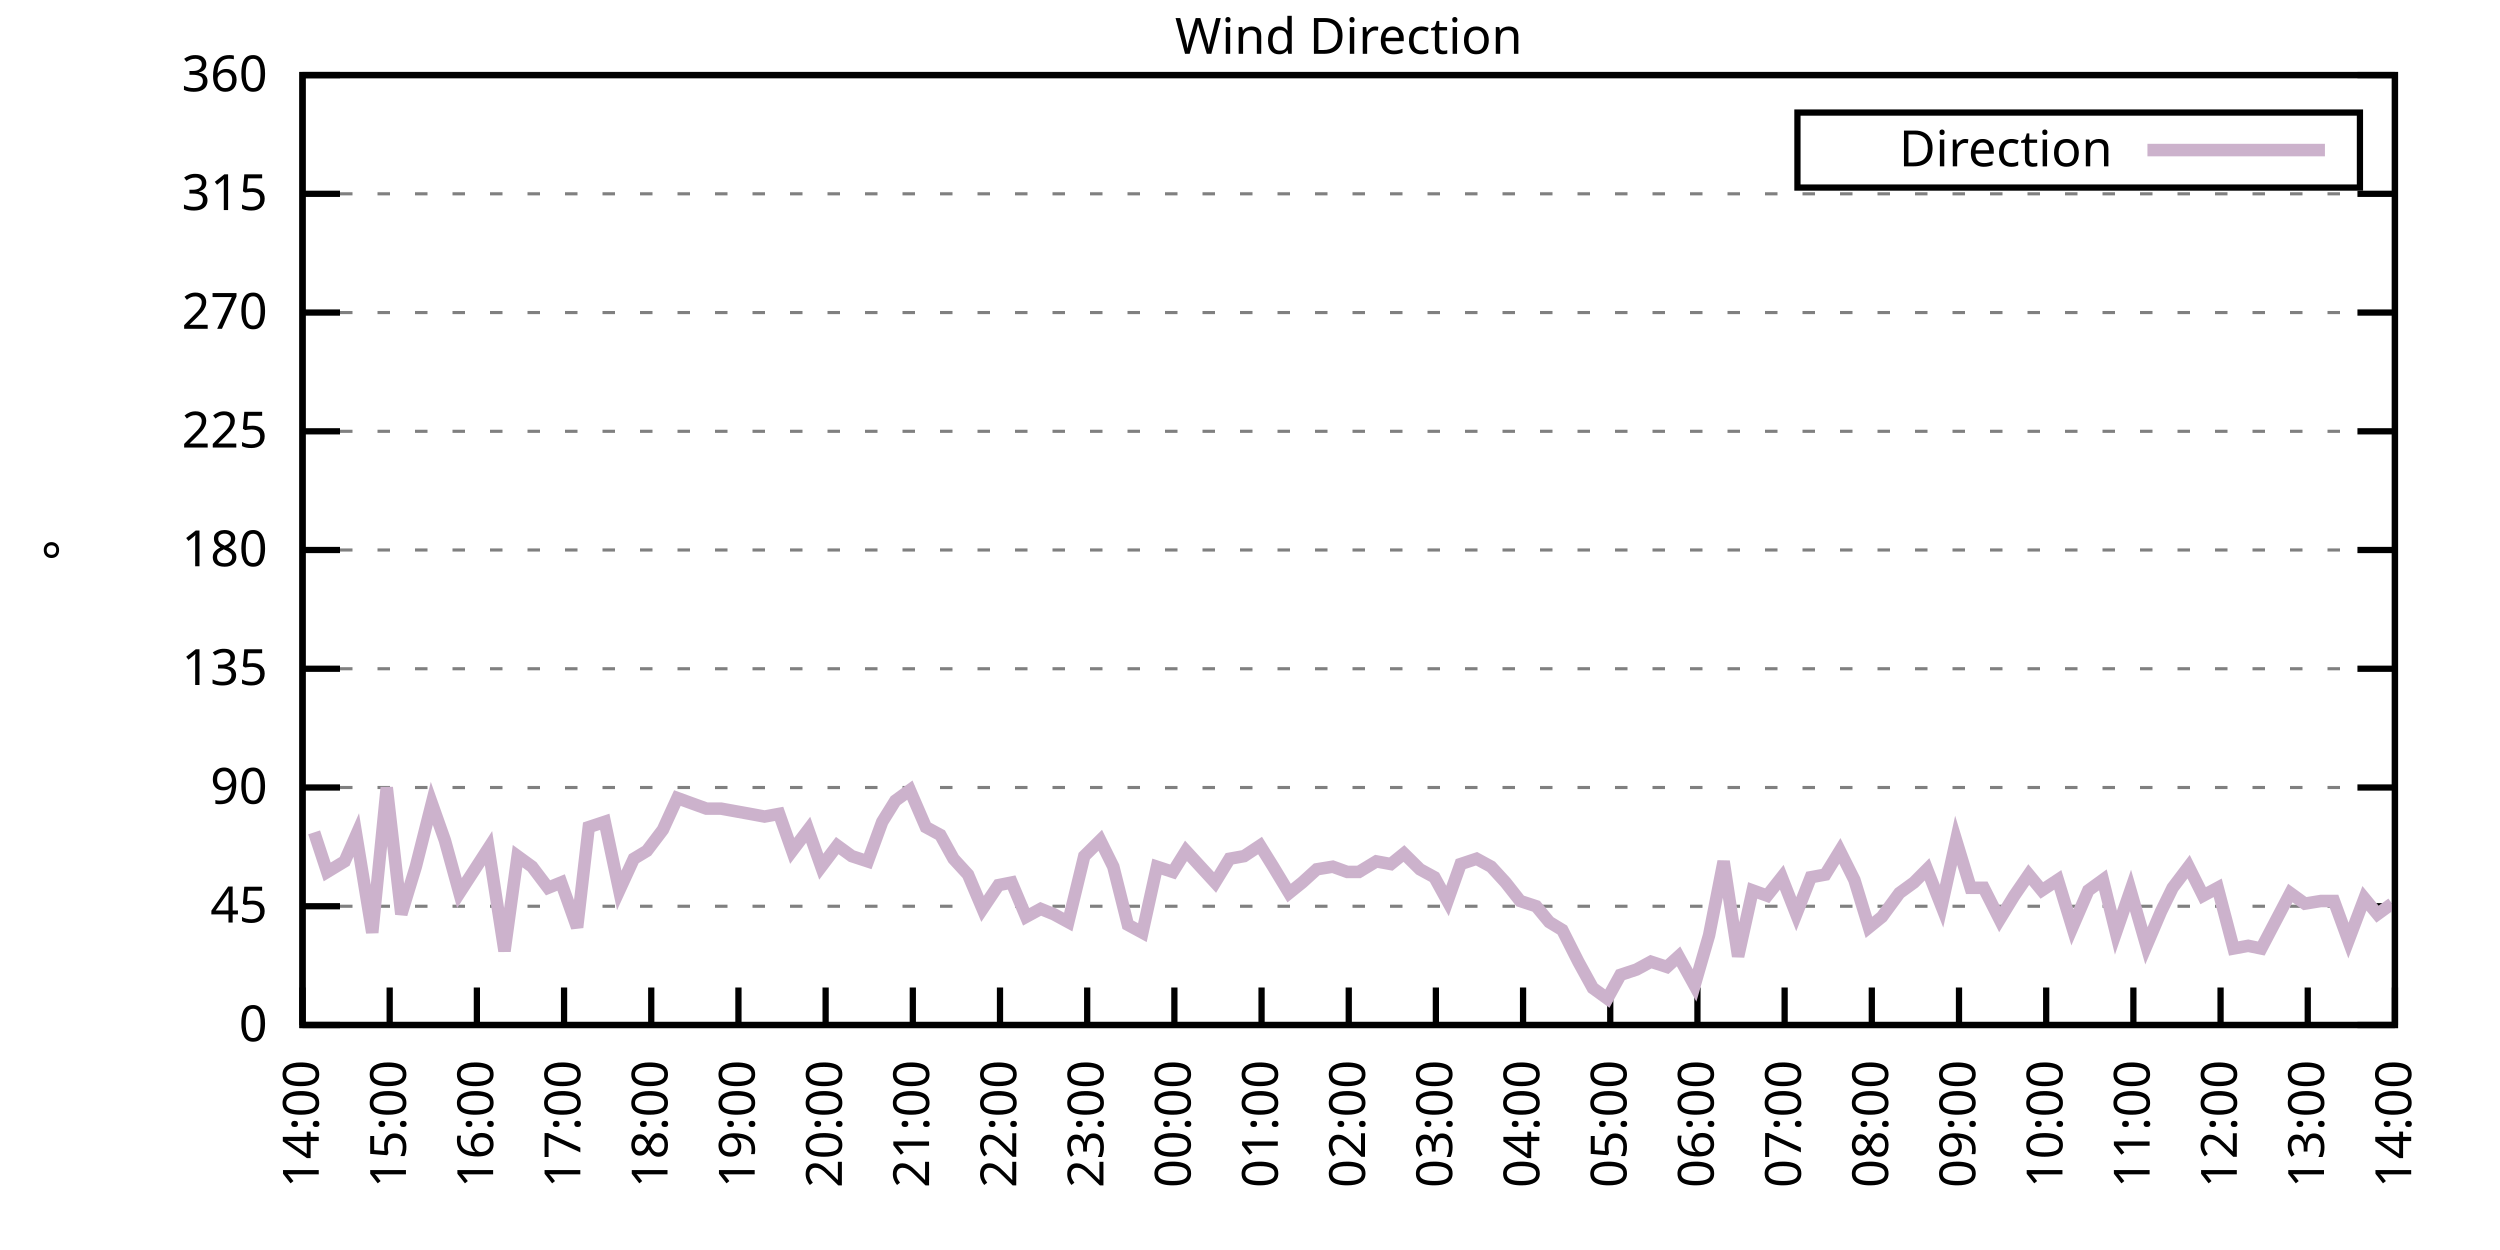
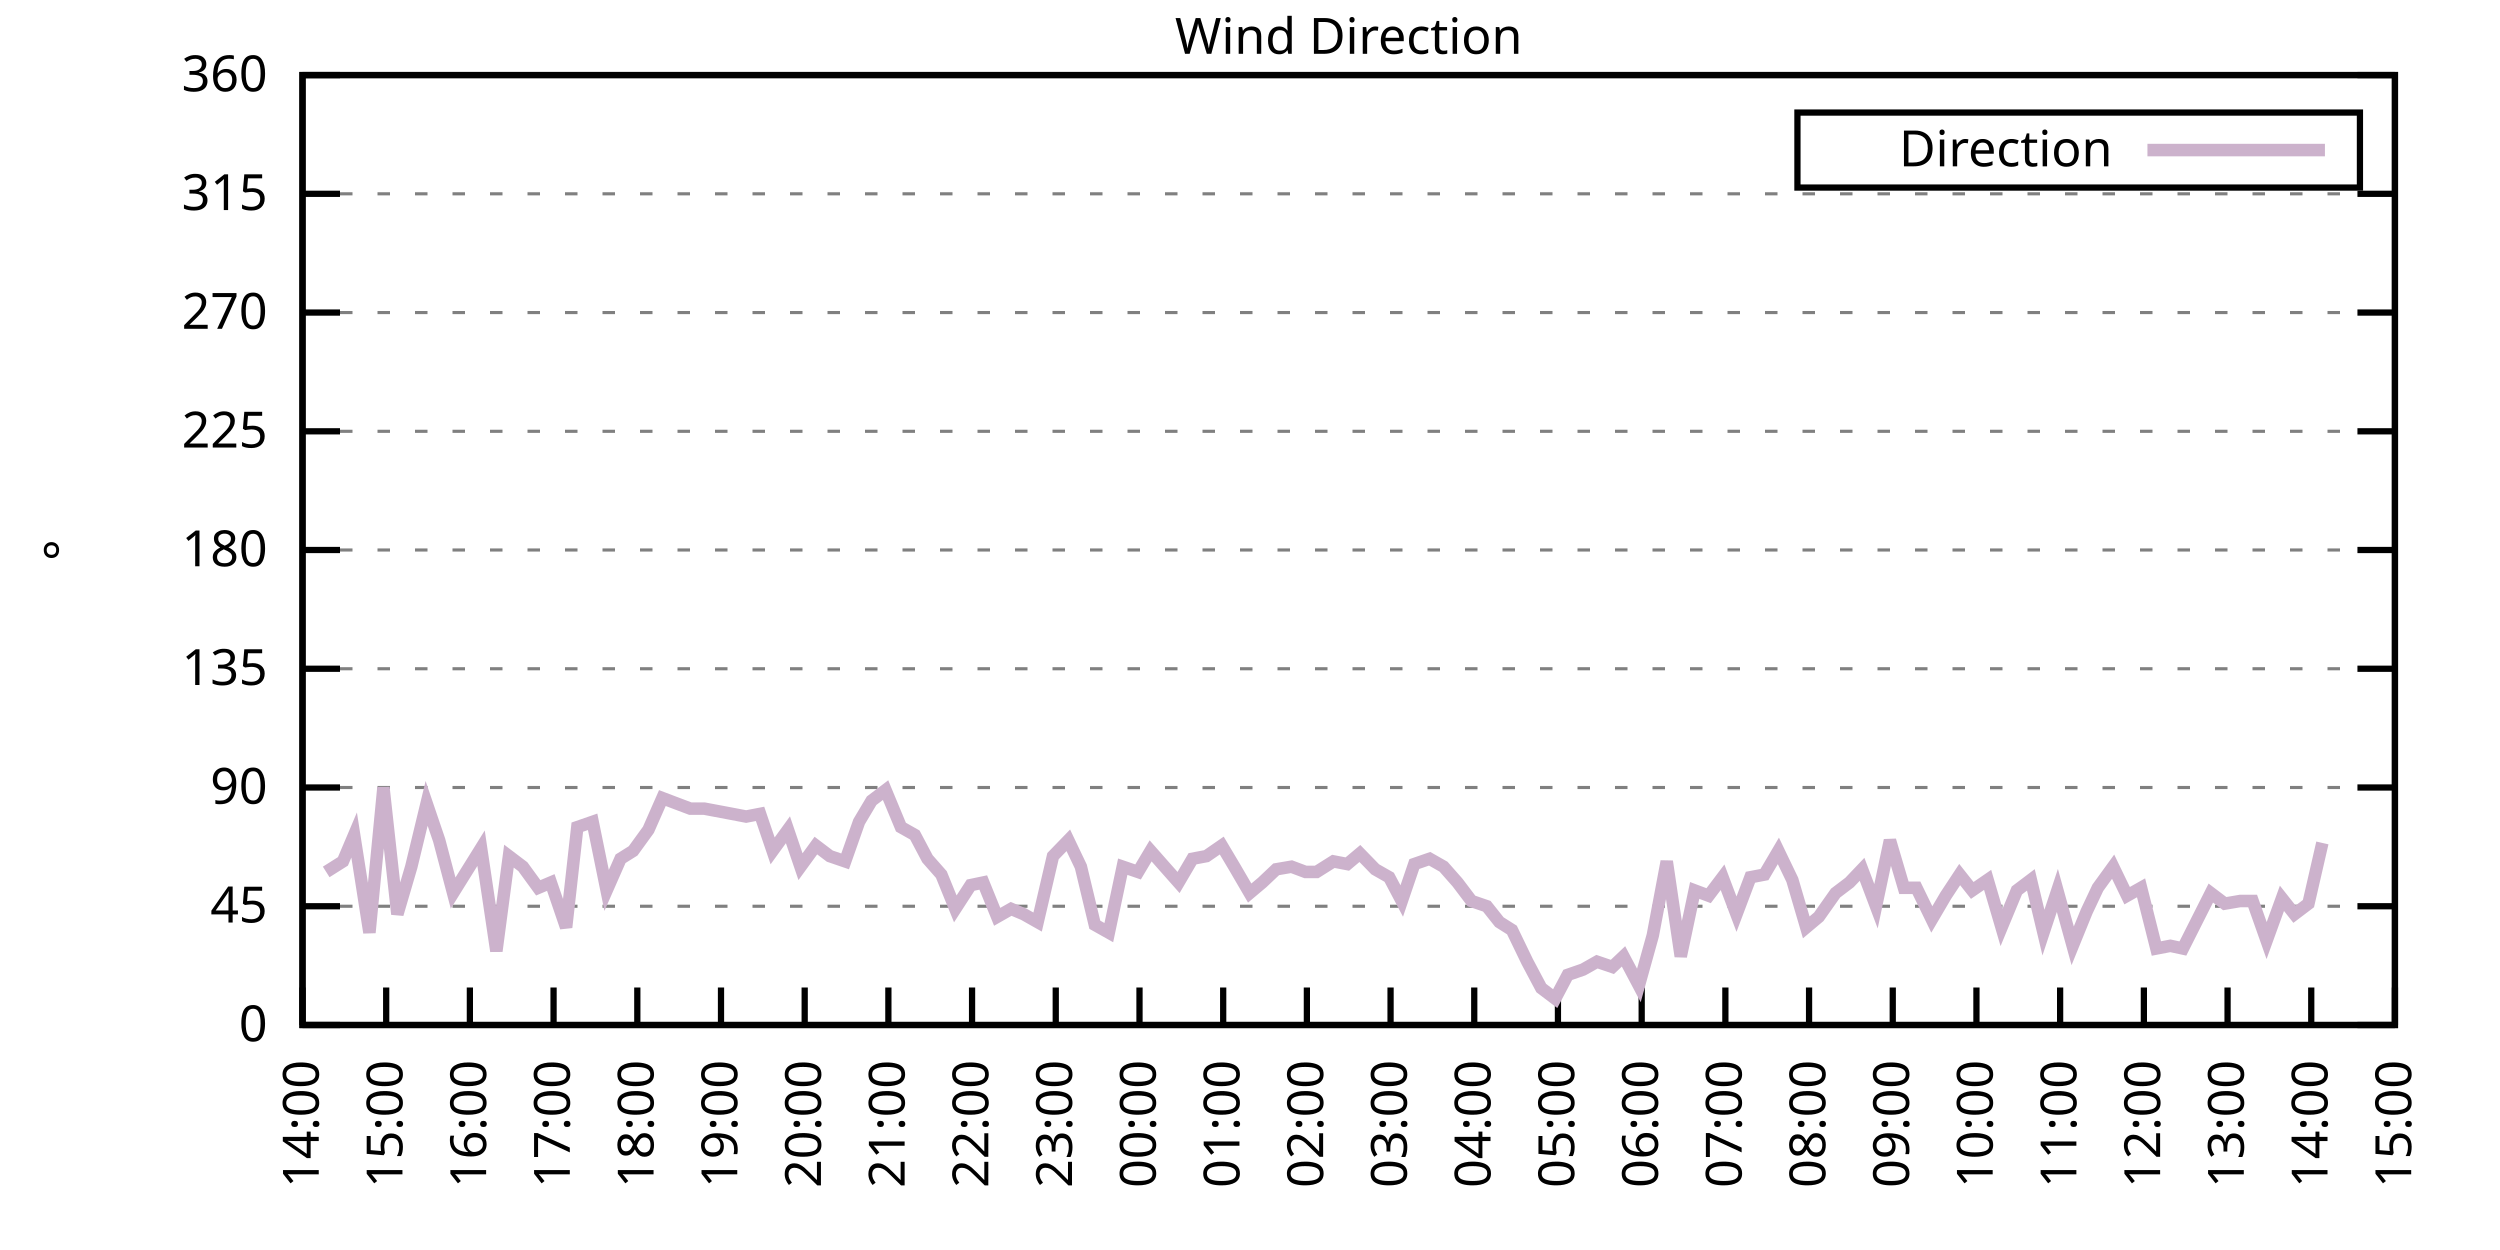
<svg xmlns="http://www.w3.org/2000/svg" xmlns:xlink="http://www.w3.org/1999/xlink" width="400" height="200" viewBox="0 0 400 200">
  <g id="gnuplot_canvas">
    <rect x="0" y="0" width="400" height="200" fill="none" />
    <defs>
      <circle id="gpDot" r="0.5" stroke-width="0.5" stroke="currentColor" />
      <path id="gpPt0" stroke-width="0.333" stroke="currentColor" d="M-1,0 h2 M0,-1 v2" />
      <path id="gpPt1" stroke-width="0.333" stroke="currentColor" d="M-1,-1 L1,1 M1,-1 L-1,1" />
      <path id="gpPt2" stroke-width="0.333" stroke="currentColor" d="M-1,0 L1,0 M0,-1 L0,1 M-1,-1 L1,1 M-1,1 L1,-1" />
      <rect id="gpPt3" stroke-width="0.333" stroke="currentColor" x="-1" y="-1" width="2" height="2" />
      <rect id="gpPt4" stroke-width="0.333" stroke="currentColor" fill="currentColor" x="-1" y="-1" width="2" height="2" />
      <circle id="gpPt5" stroke-width="0.333" stroke="currentColor" cx="0" cy="0" r="1" />
      <use xlink:href="#gpPt5" id="gpPt6" fill="currentColor" stroke="none" />
      <path id="gpPt7" stroke-width="0.333" stroke="currentColor" d="M0,-1.33 L-1.33,0.67 L1.33,0.67 z" />
      <use xlink:href="#gpPt7" id="gpPt8" fill="currentColor" stroke="none" />
      <use xlink:href="#gpPt7" id="gpPt9" stroke="currentColor" transform="rotate(180)" />
      <use xlink:href="#gpPt9" id="gpPt10" fill="currentColor" stroke="none" />
      <use xlink:href="#gpPt3" id="gpPt11" stroke="currentColor" transform="rotate(45)" />
      <use xlink:href="#gpPt11" id="gpPt12" fill="currentColor" stroke="none" />
      <path id="gpPt13" stroke-width="0.333" stroke="currentColor" d="M0,1.330 L1.265,0.411 L0.782,-1.067 L-0.782,-1.076 L-1.265,0.411 z" />
      <use xlink:href="#gpPt13" id="gpPt14" fill="currentColor" stroke="none" />
      <filter id="textbox" filterUnits="objectBoundingBox" x="0" y="0" height="1" width="1">
        <feFlood flood-color="white" flood-opacity="1" result="bgnd" />
        <feComposite in="SourceGraphic" in2="bgnd" operator="atop" />
      </filter>
      <filter id="greybox" filterUnits="objectBoundingBox" x="0" y="0" height="1" width="1">
        <feFlood flood-color="lightgrey" flood-opacity="1" result="grey" />
        <feComposite in="SourceGraphic" in2="grey" operator="atop" />
      </filter>
    </defs>
    <g fill="none" color="white" stroke="currentColor" stroke-width="1.00" stroke-linecap="butt" stroke-linejoin="miter">
</g>
    <g fill="none" color="black" stroke="currentColor" stroke-width="1.00" stroke-linecap="butt" stroke-linejoin="miter">
      <g stroke="none" shape-rendering="crispEdges">
        <polygon fill="rgb(255, 255, 255)" points="48.40,164.00 383.18,164.00 383.18,12.02 48.40,12.02 " />
      </g>
    </g>
    <g fill="none" color="black" stroke="currentColor" stroke-width="1.00" stroke-linecap="butt" stroke-linejoin="miter">
</g>
    <g fill="none" color="black" stroke="black" stroke-width="0.50" stroke-linecap="butt" stroke-linejoin="miter">
</g>
    <g fill="none" color="gray" stroke="currentColor" stroke-width="0.50" stroke-linecap="butt" stroke-linejoin="miter">
      <path stroke="gray" stroke-dasharray="2,4" class="gridline" d="M48.40,164.00 L383.19,164.00  " />
    </g>
    <g fill="none" color="gray" stroke="gray" stroke-width="1.00" stroke-linecap="butt" stroke-linejoin="miter">
</g>
    <g fill="none" color="black" stroke="currentColor" stroke-width="1.00" stroke-linecap="butt" stroke-linejoin="miter">
      <path stroke="black" d="M48.40,164.00 L54.40,164.00 M383.19,164.00 L377.19,164.00  " />
      <g transform="translate(42.80,166.60)" stroke="none" fill="black" font-family="Sans" font-size="8.00" text-anchor="end">
        <text>
          <tspan font-family="Sans"> 0</tspan>
        </text>
      </g>
    </g>
    <g fill="none" color="black" stroke="currentColor" stroke-width="1.00" stroke-linecap="butt" stroke-linejoin="miter">
</g>
    <g fill="none" color="black" stroke="black" stroke-width="0.50" stroke-linecap="butt" stroke-linejoin="miter">
</g>
    <g fill="none" color="gray" stroke="currentColor" stroke-width="0.50" stroke-linecap="butt" stroke-linejoin="miter">
      <path stroke="gray" stroke-dasharray="2,4" class="gridline" d="M48.40,145.00 L383.19,145.00  " />
    </g>
    <g fill="none" color="gray" stroke="gray" stroke-width="1.00" stroke-linecap="butt" stroke-linejoin="miter">
</g>
    <g fill="none" color="black" stroke="currentColor" stroke-width="1.00" stroke-linecap="butt" stroke-linejoin="miter">
      <path stroke="black" d="M48.40,145.00 L54.40,145.00 M383.19,145.00 L377.19,145.00  " />
      <g transform="translate(42.80,147.60)" stroke="none" fill="black" font-family="Sans" font-size="8.00" text-anchor="end">
        <text>
          <tspan font-family="Sans"> 45</tspan>
        </text>
      </g>
    </g>
    <g fill="none" color="black" stroke="currentColor" stroke-width="1.00" stroke-linecap="butt" stroke-linejoin="miter">
</g>
    <g fill="none" color="black" stroke="black" stroke-width="0.50" stroke-linecap="butt" stroke-linejoin="miter">
</g>
    <g fill="none" color="gray" stroke="currentColor" stroke-width="0.50" stroke-linecap="butt" stroke-linejoin="miter">
      <path stroke="gray" stroke-dasharray="2,4" class="gridline" d="M48.40,126.00 L383.19,126.00  " />
    </g>
    <g fill="none" color="gray" stroke="gray" stroke-width="1.00" stroke-linecap="butt" stroke-linejoin="miter">
</g>
    <g fill="none" color="black" stroke="currentColor" stroke-width="1.00" stroke-linecap="butt" stroke-linejoin="miter">
      <path stroke="black" d="M48.40,126.00 L54.40,126.00 M383.19,126.00 L377.19,126.00  " />
      <g transform="translate(42.80,128.60)" stroke="none" fill="black" font-family="Sans" font-size="8.00" text-anchor="end">
        <text>
          <tspan font-family="Sans"> 90</tspan>
        </text>
      </g>
    </g>
    <g fill="none" color="black" stroke="currentColor" stroke-width="1.00" stroke-linecap="butt" stroke-linejoin="miter">
</g>
    <g fill="none" color="black" stroke="black" stroke-width="0.50" stroke-linecap="butt" stroke-linejoin="miter">
</g>
    <g fill="none" color="gray" stroke="currentColor" stroke-width="0.50" stroke-linecap="butt" stroke-linejoin="miter">
      <path stroke="gray" stroke-dasharray="2,4" class="gridline" d="M48.40,107.00 L383.19,107.00  " />
    </g>
    <g fill="none" color="gray" stroke="gray" stroke-width="1.00" stroke-linecap="butt" stroke-linejoin="miter">
</g>
    <g fill="none" color="black" stroke="currentColor" stroke-width="1.00" stroke-linecap="butt" stroke-linejoin="miter">
      <path stroke="black" d="M48.40,107.00 L54.40,107.00 M383.19,107.00 L377.19,107.00  " />
      <g transform="translate(42.80,109.60)" stroke="none" fill="black" font-family="Sans" font-size="8.00" text-anchor="end">
        <text>
          <tspan font-family="Sans"> 135</tspan>
        </text>
      </g>
    </g>
    <g fill="none" color="black" stroke="currentColor" stroke-width="1.00" stroke-linecap="butt" stroke-linejoin="miter">
</g>
    <g fill="none" color="black" stroke="black" stroke-width="0.50" stroke-linecap="butt" stroke-linejoin="miter">
</g>
    <g fill="none" color="gray" stroke="currentColor" stroke-width="0.50" stroke-linecap="butt" stroke-linejoin="miter">
      <path stroke="gray" stroke-dasharray="2,4" class="gridline" d="M48.40,88.00 L383.19,88.00  " />
    </g>
    <g fill="none" color="gray" stroke="gray" stroke-width="1.00" stroke-linecap="butt" stroke-linejoin="miter">
</g>
    <g fill="none" color="black" stroke="currentColor" stroke-width="1.00" stroke-linecap="butt" stroke-linejoin="miter">
      <path stroke="black" d="M48.40,88.00 L54.40,88.00 M383.19,88.00 L377.19,88.00  " />
      <g transform="translate(42.80,90.60)" stroke="none" fill="black" font-family="Sans" font-size="8.00" text-anchor="end">
        <text>
          <tspan font-family="Sans"> 180</tspan>
        </text>
      </g>
    </g>
    <g fill="none" color="black" stroke="currentColor" stroke-width="1.00" stroke-linecap="butt" stroke-linejoin="miter">
</g>
    <g fill="none" color="black" stroke="black" stroke-width="0.50" stroke-linecap="butt" stroke-linejoin="miter">
</g>
    <g fill="none" color="gray" stroke="currentColor" stroke-width="0.50" stroke-linecap="butt" stroke-linejoin="miter">
      <path stroke="gray" stroke-dasharray="2,4" class="gridline" d="M48.40,69.01 L383.19,69.01  " />
    </g>
    <g fill="none" color="gray" stroke="gray" stroke-width="1.00" stroke-linecap="butt" stroke-linejoin="miter">
</g>
    <g fill="none" color="black" stroke="currentColor" stroke-width="1.00" stroke-linecap="butt" stroke-linejoin="miter">
      <path stroke="black" d="M48.40,69.01 L54.40,69.01 M383.19,69.01 L377.19,69.01  " />
      <g transform="translate(42.80,71.61)" stroke="none" fill="black" font-family="Sans" font-size="8.00" text-anchor="end">
        <text>
          <tspan font-family="Sans"> 225</tspan>
        </text>
      </g>
    </g>
    <g fill="none" color="black" stroke="currentColor" stroke-width="1.00" stroke-linecap="butt" stroke-linejoin="miter">
</g>
    <g fill="none" color="black" stroke="black" stroke-width="0.50" stroke-linecap="butt" stroke-linejoin="miter">
</g>
    <g fill="none" color="gray" stroke="currentColor" stroke-width="0.50" stroke-linecap="butt" stroke-linejoin="miter">
      <path stroke="gray" stroke-dasharray="2,4" class="gridline" d="M48.40,50.01 L383.19,50.01  " />
    </g>
    <g fill="none" color="gray" stroke="gray" stroke-width="1.00" stroke-linecap="butt" stroke-linejoin="miter">
</g>
    <g fill="none" color="black" stroke="currentColor" stroke-width="1.00" stroke-linecap="butt" stroke-linejoin="miter">
      <path stroke="black" d="M48.40,50.01 L54.40,50.01 M383.19,50.01 L377.19,50.01  " />
      <g transform="translate(42.80,52.61)" stroke="none" fill="black" font-family="Sans" font-size="8.00" text-anchor="end">
        <text>
          <tspan font-family="Sans"> 270</tspan>
        </text>
      </g>
    </g>
    <g fill="none" color="black" stroke="currentColor" stroke-width="1.00" stroke-linecap="butt" stroke-linejoin="miter">
</g>
    <g fill="none" color="black" stroke="black" stroke-width="0.50" stroke-linecap="butt" stroke-linejoin="miter">
</g>
    <g fill="none" color="gray" stroke="currentColor" stroke-width="0.50" stroke-linecap="butt" stroke-linejoin="miter">
      <path stroke="gray" stroke-dasharray="2,4" class="gridline" d="M48.40,31.01 L383.19,31.01  " />
    </g>
    <g fill="none" color="gray" stroke="gray" stroke-width="1.00" stroke-linecap="butt" stroke-linejoin="miter">
</g>
    <g fill="none" color="black" stroke="currentColor" stroke-width="1.00" stroke-linecap="butt" stroke-linejoin="miter">
      <path stroke="black" d="M48.40,31.01 L54.40,31.01 M383.19,31.01 L377.19,31.01  " />
      <g transform="translate(42.80,33.61)" stroke="none" fill="black" font-family="Sans" font-size="8.00" text-anchor="end">
        <text>
          <tspan font-family="Sans"> 315</tspan>
        </text>
      </g>
    </g>
    <g fill="none" color="black" stroke="currentColor" stroke-width="1.00" stroke-linecap="butt" stroke-linejoin="miter">
</g>
    <g fill="none" color="black" stroke="black" stroke-width="0.50" stroke-linecap="butt" stroke-linejoin="miter">
</g>
    <g fill="none" color="gray" stroke="currentColor" stroke-width="0.50" stroke-linecap="butt" stroke-linejoin="miter">
      <path stroke="gray" stroke-dasharray="2,4" class="gridline" d="M48.40,12.01 L383.19,12.01  " />
    </g>
    <g fill="none" color="gray" stroke="gray" stroke-width="1.00" stroke-linecap="butt" stroke-linejoin="miter">
</g>
    <g fill="none" color="black" stroke="currentColor" stroke-width="1.00" stroke-linecap="butt" stroke-linejoin="miter">
      <path stroke="black" d="M48.40,12.01 L54.40,12.01 M383.19,12.01 L377.19,12.01  " />
      <g transform="translate(42.80,14.61)" stroke="none" fill="black" font-family="Sans" font-size="8.00" text-anchor="end">
        <text>
          <tspan font-family="Sans"> 360</tspan>
        </text>
      </g>
    </g>
    <g fill="none" color="black" stroke="currentColor" stroke-width="1.00" stroke-linecap="butt" stroke-linejoin="miter">
      <path stroke="black" d="M48.40,164.00 L48.40,158.00  " />
      <g transform="translate(51.00,169.60) rotate(270.00)" stroke="none" fill="black" font-family="Sans" font-size="8.00" text-anchor="end">
        <text>
          <tspan font-family="Sans">14:00</tspan>
        </text>
      </g>
    </g>
    <g fill="none" color="black" stroke="currentColor" stroke-width="1.00" stroke-linecap="butt" stroke-linejoin="miter">
-       <path stroke="black" d="M62.35,164.00 L62.35,158.00  " />
-       <g transform="translate(64.95,169.60) rotate(270.00)" stroke="none" fill="black" font-family="Sans" font-size="8.00" text-anchor="end">
+       <path stroke="black" d="M61.79,164.00 L61.79,158.00  " />
+       <g transform="translate(64.39,169.60) rotate(270.00)" stroke="none" fill="black" font-family="Sans" font-size="8.00" text-anchor="end">
        <text>
          <tspan font-family="Sans">15:00</tspan>
        </text>
      </g>
    </g>
    <g fill="none" color="black" stroke="currentColor" stroke-width="1.00" stroke-linecap="butt" stroke-linejoin="miter">
-       <path stroke="black" d="M76.30,164.00 L76.30,158.00  " />
-       <g transform="translate(78.90,169.60) rotate(270.00)" stroke="none" fill="black" font-family="Sans" font-size="8.00" text-anchor="end">
+       <path stroke="black" d="M75.18,164.00 L75.18,158.00  " />
+       <g transform="translate(77.78,169.60) rotate(270.00)" stroke="none" fill="black" font-family="Sans" font-size="8.00" text-anchor="end">
        <text>
          <tspan font-family="Sans">16:00</tspan>
        </text>
      </g>
    </g>
    <g fill="none" color="black" stroke="currentColor" stroke-width="1.00" stroke-linecap="butt" stroke-linejoin="miter">
-       <path stroke="black" d="M90.25,164.00 L90.25,158.00  " />
-       <g transform="translate(92.85,169.60) rotate(270.00)" stroke="none" fill="black" font-family="Sans" font-size="8.00" text-anchor="end">
+       <path stroke="black" d="M88.57,164.00 L88.57,158.00  " />
+       <g transform="translate(91.17,169.60) rotate(270.00)" stroke="none" fill="black" font-family="Sans" font-size="8.00" text-anchor="end">
        <text>
          <tspan font-family="Sans">17:00</tspan>
        </text>
      </g>
    </g>
    <g fill="none" color="black" stroke="currentColor" stroke-width="1.00" stroke-linecap="butt" stroke-linejoin="miter">
-       <path stroke="black" d="M104.20,164.00 L104.20,158.00  " />
-       <g transform="translate(106.80,169.60) rotate(270.00)" stroke="none" fill="black" font-family="Sans" font-size="8.00" text-anchor="end">
+       <path stroke="black" d="M101.97,164.00 L101.97,158.00  " />
+       <g transform="translate(104.57,169.60) rotate(270.00)" stroke="none" fill="black" font-family="Sans" font-size="8.00" text-anchor="end">
        <text>
          <tspan font-family="Sans">18:00</tspan>
        </text>
      </g>
    </g>
    <g fill="none" color="black" stroke="currentColor" stroke-width="1.00" stroke-linecap="butt" stroke-linejoin="miter">
-       <path stroke="black" d="M118.15,164.00 L118.15,158.00  " />
-       <g transform="translate(120.75,169.60) rotate(270.00)" stroke="none" fill="black" font-family="Sans" font-size="8.00" text-anchor="end">
+       <path stroke="black" d="M115.36,164.00 L115.36,158.00  " />
+       <g transform="translate(117.96,169.60) rotate(270.00)" stroke="none" fill="black" font-family="Sans" font-size="8.00" text-anchor="end">
        <text>
          <tspan font-family="Sans">19:00</tspan>
        </text>
      </g>
    </g>
    <g fill="none" color="black" stroke="currentColor" stroke-width="1.00" stroke-linecap="butt" stroke-linejoin="miter">
-       <path stroke="black" d="M132.10,164.00 L132.10,158.00  " />
-       <g transform="translate(134.70,169.60) rotate(270.00)" stroke="none" fill="black" font-family="Sans" font-size="8.00" text-anchor="end">
+       <path stroke="black" d="M128.75,164.00 L128.75,158.00  " />
+       <g transform="translate(131.35,169.60) rotate(270.00)" stroke="none" fill="black" font-family="Sans" font-size="8.00" text-anchor="end">
        <text>
          <tspan font-family="Sans">20:00</tspan>
        </text>
      </g>
    </g>
    <g fill="none" color="black" stroke="currentColor" stroke-width="1.00" stroke-linecap="butt" stroke-linejoin="miter">
-       <path stroke="black" d="M146.05,164.00 L146.05,158.00  " />
-       <g transform="translate(148.65,169.60) rotate(270.00)" stroke="none" fill="black" font-family="Sans" font-size="8.00" text-anchor="end">
+       <path stroke="black" d="M142.14,164.00 L142.14,158.00  " />
+       <g transform="translate(144.74,169.60) rotate(270.00)" stroke="none" fill="black" font-family="Sans" font-size="8.00" text-anchor="end">
        <text>
          <tspan font-family="Sans">21:00</tspan>
        </text>
      </g>
    </g>
    <g fill="none" color="black" stroke="currentColor" stroke-width="1.00" stroke-linecap="butt" stroke-linejoin="miter">
-       <path stroke="black" d="M160.00,164.00 L160.00,158.00  " />
-       <g transform="translate(162.60,169.60) rotate(270.00)" stroke="none" fill="black" font-family="Sans" font-size="8.00" text-anchor="end">
+       <path stroke="black" d="M155.53,164.00 L155.53,158.00  " />
+       <g transform="translate(158.13,169.60) rotate(270.00)" stroke="none" fill="black" font-family="Sans" font-size="8.00" text-anchor="end">
        <text>
          <tspan font-family="Sans">22:00</tspan>
        </text>
      </g>
    </g>
    <g fill="none" color="black" stroke="currentColor" stroke-width="1.00" stroke-linecap="butt" stroke-linejoin="miter">
-       <path stroke="black" d="M173.95,164.00 L173.95,158.00  " />
-       <g transform="translate(176.55,169.60) rotate(270.00)" stroke="none" fill="black" font-family="Sans" font-size="8.00" text-anchor="end">
+       <path stroke="black" d="M168.92,164.00 L168.92,158.00  " />
+       <g transform="translate(171.52,169.60) rotate(270.00)" stroke="none" fill="black" font-family="Sans" font-size="8.00" text-anchor="end">
        <text>
          <tspan font-family="Sans">23:00</tspan>
        </text>
      </g>
    </g>
    <g fill="none" color="black" stroke="currentColor" stroke-width="1.00" stroke-linecap="butt" stroke-linejoin="miter">
-       <path stroke="black" d="M187.90,164.00 L187.90,158.00  " />
-       <g transform="translate(190.50,169.60) rotate(270.00)" stroke="none" fill="black" font-family="Sans" font-size="8.00" text-anchor="end">
+       <path stroke="black" d="M182.32,164.00 L182.32,158.00  " />
+       <g transform="translate(184.92,169.60) rotate(270.00)" stroke="none" fill="black" font-family="Sans" font-size="8.00" text-anchor="end">
        <text>
          <tspan font-family="Sans">00:00</tspan>
        </text>
      </g>
    </g>
    <g fill="none" color="black" stroke="currentColor" stroke-width="1.00" stroke-linecap="butt" stroke-linejoin="miter">
-       <path stroke="black" d="M201.85,164.00 L201.85,158.00  " />
-       <g transform="translate(204.45,169.60) rotate(270.00)" stroke="none" fill="black" font-family="Sans" font-size="8.00" text-anchor="end">
+       <path stroke="black" d="M195.71,164.00 L195.71,158.00  " />
+       <g transform="translate(198.31,169.60) rotate(270.00)" stroke="none" fill="black" font-family="Sans" font-size="8.00" text-anchor="end">
        <text>
          <tspan font-family="Sans">01:00</tspan>
        </text>
      </g>
    </g>
    <g fill="none" color="black" stroke="currentColor" stroke-width="1.00" stroke-linecap="butt" stroke-linejoin="miter">
-       <path stroke="black" d="M215.80,164.00 L215.80,158.00  " />
-       <g transform="translate(218.40,169.60) rotate(270.00)" stroke="none" fill="black" font-family="Sans" font-size="8.00" text-anchor="end">
+       <path stroke="black" d="M209.10,164.00 L209.10,158.00  " />
+       <g transform="translate(211.70,169.60) rotate(270.00)" stroke="none" fill="black" font-family="Sans" font-size="8.00" text-anchor="end">
        <text>
          <tspan font-family="Sans">02:00</tspan>
        </text>
      </g>
    </g>
    <g fill="none" color="black" stroke="currentColor" stroke-width="1.00" stroke-linecap="butt" stroke-linejoin="miter">
-       <path stroke="black" d="M229.74,164.00 L229.74,158.00  " />
-       <g transform="translate(232.34,169.60) rotate(270.00)" stroke="none" fill="black" font-family="Sans" font-size="8.00" text-anchor="end">
+       <path stroke="black" d="M222.49,164.00 L222.49,158.00  " />
+       <g transform="translate(225.09,169.60) rotate(270.00)" stroke="none" fill="black" font-family="Sans" font-size="8.00" text-anchor="end">
        <text>
          <tspan font-family="Sans">03:00</tspan>
        </text>
      </g>
    </g>
    <g fill="none" color="black" stroke="currentColor" stroke-width="1.00" stroke-linecap="butt" stroke-linejoin="miter">
-       <path stroke="black" d="M243.69,164.00 L243.69,158.00  " />
-       <g transform="translate(246.29,169.60) rotate(270.00)" stroke="none" fill="black" font-family="Sans" font-size="8.00" text-anchor="end">
+       <path stroke="black" d="M235.88,164.00 L235.88,158.00  " />
+       <g transform="translate(238.48,169.60) rotate(270.00)" stroke="none" fill="black" font-family="Sans" font-size="8.00" text-anchor="end">
        <text>
          <tspan font-family="Sans">04:00</tspan>
        </text>
      </g>
    </g>
    <g fill="none" color="black" stroke="currentColor" stroke-width="1.00" stroke-linecap="butt" stroke-linejoin="miter">
-       <path stroke="black" d="M257.64,164.00 L257.64,158.00  " />
-       <g transform="translate(260.24,169.60) rotate(270.00)" stroke="none" fill="black" font-family="Sans" font-size="8.00" text-anchor="end">
+       <path stroke="black" d="M249.27,164.00 L249.27,158.00  " />
+       <g transform="translate(251.87,169.60) rotate(270.00)" stroke="none" fill="black" font-family="Sans" font-size="8.00" text-anchor="end">
        <text>
          <tspan font-family="Sans">05:00</tspan>
        </text>
      </g>
    </g>
    <g fill="none" color="black" stroke="currentColor" stroke-width="1.00" stroke-linecap="butt" stroke-linejoin="miter">
-       <path stroke="black" d="M271.59,164.00 L271.59,158.00  " />
-       <g transform="translate(274.19,169.60) rotate(270.00)" stroke="none" fill="black" font-family="Sans" font-size="8.00" text-anchor="end">
+       <path stroke="black" d="M262.67,164.00 L262.67,158.00  " />
+       <g transform="translate(265.27,169.60) rotate(270.00)" stroke="none" fill="black" font-family="Sans" font-size="8.00" text-anchor="end">
        <text>
          <tspan font-family="Sans">06:00</tspan>
        </text>
      </g>
    </g>
    <g fill="none" color="black" stroke="currentColor" stroke-width="1.00" stroke-linecap="butt" stroke-linejoin="miter">
-       <path stroke="black" d="M285.54,164.00 L285.54,158.00  " />
-       <g transform="translate(288.14,169.60) rotate(270.00)" stroke="none" fill="black" font-family="Sans" font-size="8.00" text-anchor="end">
+       <path stroke="black" d="M276.06,164.00 L276.06,158.00  " />
+       <g transform="translate(278.66,169.60) rotate(270.00)" stroke="none" fill="black" font-family="Sans" font-size="8.00" text-anchor="end">
        <text>
          <tspan font-family="Sans">07:00</tspan>
        </text>
      </g>
    </g>
    <g fill="none" color="black" stroke="currentColor" stroke-width="1.00" stroke-linecap="butt" stroke-linejoin="miter">
-       <path stroke="black" d="M299.49,164.00 L299.49,158.00  " />
-       <g transform="translate(302.09,169.60) rotate(270.00)" stroke="none" fill="black" font-family="Sans" font-size="8.00" text-anchor="end">
+       <path stroke="black" d="M289.45,164.00 L289.45,158.00  " />
+       <g transform="translate(292.05,169.60) rotate(270.00)" stroke="none" fill="black" font-family="Sans" font-size="8.00" text-anchor="end">
        <text>
          <tspan font-family="Sans">08:00</tspan>
        </text>
      </g>
    </g>
    <g fill="none" color="black" stroke="currentColor" stroke-width="1.00" stroke-linecap="butt" stroke-linejoin="miter">
-       <path stroke="black" d="M313.44,164.00 L313.44,158.00  " />
-       <g transform="translate(316.04,169.60) rotate(270.00)" stroke="none" fill="black" font-family="Sans" font-size="8.00" text-anchor="end">
+       <path stroke="black" d="M302.84,164.00 L302.84,158.00  " />
+       <g transform="translate(305.44,169.60) rotate(270.00)" stroke="none" fill="black" font-family="Sans" font-size="8.00" text-anchor="end">
        <text>
          <tspan font-family="Sans">09:00</tspan>
        </text>
      </g>
    </g>
    <g fill="none" color="black" stroke="currentColor" stroke-width="1.00" stroke-linecap="butt" stroke-linejoin="miter">
-       <path stroke="black" d="M327.39,164.00 L327.39,158.00  " />
-       <g transform="translate(329.99,169.60) rotate(270.00)" stroke="none" fill="black" font-family="Sans" font-size="8.00" text-anchor="end">
+       <path stroke="black" d="M316.23,164.00 L316.23,158.00  " />
+       <g transform="translate(318.83,169.60) rotate(270.00)" stroke="none" fill="black" font-family="Sans" font-size="8.00" text-anchor="end">
        <text>
          <tspan font-family="Sans">10:00</tspan>
        </text>
      </g>
    </g>
    <g fill="none" color="black" stroke="currentColor" stroke-width="1.00" stroke-linecap="butt" stroke-linejoin="miter">
-       <path stroke="black" d="M341.34,164.00 L341.34,158.00  " />
-       <g transform="translate(343.94,169.60) rotate(270.00)" stroke="none" fill="black" font-family="Sans" font-size="8.00" text-anchor="end">
+       <path stroke="black" d="M329.62,164.00 L329.62,158.00  " />
+       <g transform="translate(332.22,169.60) rotate(270.00)" stroke="none" fill="black" font-family="Sans" font-size="8.00" text-anchor="end">
        <text>
          <tspan font-family="Sans">11:00</tspan>
        </text>
      </g>
    </g>
    <g fill="none" color="black" stroke="currentColor" stroke-width="1.00" stroke-linecap="butt" stroke-linejoin="miter">
-       <path stroke="black" d="M355.29,164.00 L355.29,158.00  " />
-       <g transform="translate(357.89,169.60) rotate(270.00)" stroke="none" fill="black" font-family="Sans" font-size="8.00" text-anchor="end">
+       <path stroke="black" d="M343.02,164.00 L343.02,158.00  " />
+       <g transform="translate(345.62,169.60) rotate(270.00)" stroke="none" fill="black" font-family="Sans" font-size="8.00" text-anchor="end">
        <text>
          <tspan font-family="Sans">12:00</tspan>
        </text>
      </g>
    </g>
    <g fill="none" color="black" stroke="currentColor" stroke-width="1.00" stroke-linecap="butt" stroke-linejoin="miter">
-       <path stroke="black" d="M369.24,164.00 L369.24,158.00  " />
-       <g transform="translate(371.84,169.60) rotate(270.00)" stroke="none" fill="black" font-family="Sans" font-size="8.00" text-anchor="end">
+       <path stroke="black" d="M356.41,164.00 L356.41,158.00  " />
+       <g transform="translate(359.01,169.60) rotate(270.00)" stroke="none" fill="black" font-family="Sans" font-size="8.00" text-anchor="end">
        <text>
          <tspan font-family="Sans">13:00</tspan>
+         </text>
+       </g>
+     </g>
+     <g fill="none" color="black" stroke="currentColor" stroke-width="1.00" stroke-linecap="butt" stroke-linejoin="miter">
+       <path stroke="black" d="M369.80,164.00 L369.80,158.00  " />
+       <g transform="translate(372.40,169.60) rotate(270.00)" stroke="none" fill="black" font-family="Sans" font-size="8.00" text-anchor="end">
+         <text>
+           <tspan font-family="Sans">14:00</tspan>
        </text>
      </g>
    </g>
    <g fill="none" color="black" stroke="currentColor" stroke-width="1.00" stroke-linecap="butt" stroke-linejoin="miter">
      <path stroke="black" d="M383.19,164.00 L383.19,158.00  " />
      <g transform="translate(385.79,169.60) rotate(270.00)" stroke="none" fill="black" font-family="Sans" font-size="8.00" text-anchor="end">
        <text>
-           <tspan font-family="Sans">14:00</tspan>
+           <tspan font-family="Sans">15:00</tspan>
        </text>
      </g>
    </g>
    <g fill="none" color="black" stroke="currentColor" stroke-width="1.00" stroke-linecap="butt" stroke-linejoin="miter">
</g>
    <g fill="none" color="black" stroke="currentColor" stroke-width="1.00" stroke-linecap="butt" stroke-linejoin="miter">
      <path stroke="black" d="M48.40,12.01 L48.40,164.00 L383.19,164.00 L383.19,12.01 L48.40,12.01 Z  " />
    </g>
    <g fill="none" color="black" stroke="currentColor" stroke-width="1.00" stroke-linecap="butt" stroke-linejoin="miter">
</g>
    <g fill="none" color="black" stroke="currentColor" stroke-width="1.00" stroke-linecap="butt" stroke-linejoin="miter">
      <path stroke="black" d="M287.59,30.01 L287.59,18.01 L377.59,18.01 L377.59,30.01 L287.59,30.01 Z  " />
    </g>
    <g id="Wind_direction_plot_1">
      <g fill="none" color="white" stroke="black" stroke-width="2.00" stroke-linecap="butt" stroke-linejoin="miter">
</g>
      <g fill="none" color="black" stroke="currentColor" stroke-width="2.00" stroke-linecap="butt" stroke-linejoin="miter">
        <g transform="translate(337.99,26.61)" stroke="none" fill="black" font-family="Sans" font-size="8.00" text-anchor="end">
          <text>
            <tspan font-family="Sans">Direction</tspan>
          </text>
        </g>
      </g>
      <g fill="none" color="black" stroke="currentColor" stroke-width="2.00" stroke-linecap="butt" stroke-linejoin="miter">
-         <path stroke="rgb(204, 178, 204)" d="M343.59,24.01 L371.99,24.01 M50.26,133.18 L52.35,139.51 L55.14,137.82 L57.00,133.60 L59.56,149.22 L61.88,126.00   L64.21,146.27 L66.53,138.67 L69.09,128.54 L71.18,134.45 L73.51,142.89 L78.16,135.71 L80.72,152.18 L82.81,136.98   L85.13,138.67 L87.69,142.05 L89.78,141.20 L92.34,148.38 L94.20,132.34 L96.76,131.49 L99.08,142.47 L101.41,137.40   L103.50,136.14 L106.06,132.76 L108.38,127.69 L110.71,128.54 L113.03,129.38 L115.36,129.38 L117.68,129.80 L120.01,130.22   L122.33,130.65 L124.66,130.22 L126.75,136.14 L129.31,132.76 L131.40,138.67 L133.96,135.29 L136.28,136.98 L138.84,137.82   L141.16,131.49 L143.26,128.11 L145.58,126.42 L148.14,132.34 L150.46,133.60 L152.56,137.40 L154.88,139.93 L157.21,145.42   L159.76,141.62 L161.86,141.20 L164.18,146.69 L166.51,145.42 L168.60,146.27 L170.92,147.53 L173.48,136.98 L176.04,134.45   L178.13,138.67 L180.46,147.96 L182.78,149.22 L185.11,138.67 L187.66,139.51 L189.76,136.14 L192.08,138.67 L194.41,141.20   L196.73,137.40 L199.06,136.98 L201.61,135.29 L203.71,138.67 L206.26,142.89 L208.36,141.20 L210.68,139.09 L213.24,138.67   L215.56,139.51 L217.42,139.51 L220.21,137.82 L222.54,138.25 L224.63,136.56 L227.19,139.09 L229.51,140.36 L231.60,144.16   L233.70,138.25 L236.25,137.40 L238.58,138.67 L240.90,141.20 L243.23,144.16 L245.79,145.00 L247.88,147.53 L249.97,148.80   L252.53,153.87 L254.85,158.09 L257.18,159.78 L259.27,155.98 L261.83,155.13 L264.15,153.87 L266.71,154.71 L268.57,153.02   L271.13,157.67 L273.45,149.65 L275.78,137.82 L278.10,153.02 L280.43,142.47 L282.75,143.31 L285.08,140.36 L287.40,146.27   L289.73,140.36 L292.05,139.93 L294.38,136.14 L296.70,140.78 L299.03,148.38 L301.12,146.69 L303.91,142.89 L306.23,141.20   L308.33,139.09 L310.65,145.00 L312.98,134.45 L315.30,142.05 L317.39,142.05 L319.95,147.11 L322.28,143.31 L324.60,139.93   L326.69,142.47 L329.25,140.78 L331.58,148.38 L334.13,142.47 L336.46,140.78 L338.55,149.22 L340.88,142.47 L343.43,151.33   L345.76,145.85 L347.62,142.05 L350.18,138.67 L352.50,143.31 L354.83,142.05 L357.38,151.76 L359.71,151.33 L361.80,151.76   L366.45,142.89 L368.78,144.58 L371.33,144.16 L373.43,144.16 L375.75,150.49 L378.31,143.73 L380.40,146.27 L382.73,144.58    " />
+         <path stroke="rgb(204, 178, 204)" d="M343.59,24.01 L371.99,24.01 M52.19,139.51 L54.87,137.82 L56.66,133.60 L59.11,149.22 L61.35,126.00 L63.58,146.27   L65.81,138.67 L68.26,128.54 L70.27,134.45 L72.50,142.89 L76.97,135.71 L79.42,152.18 L81.43,136.98 L83.66,138.67   L86.12,142.05 L88.13,141.20 L90.58,148.38 L92.37,132.34 L94.82,131.49 L97.06,142.47 L99.29,137.40 L101.30,136.14   L103.75,132.76 L105.98,127.69 L108.22,128.54 L110.45,129.38 L112.68,129.38 L114.91,129.80 L117.14,130.22 L119.38,130.65   L121.61,130.22 L123.62,136.14 L126.07,132.76 L128.08,138.67 L130.54,135.29 L132.77,136.98 L135.22,137.82 L137.45,131.49   L139.46,128.11 L141.69,126.42 L144.15,132.34 L146.38,133.60 L148.39,137.40 L150.62,139.93 L152.85,145.42 L155.31,141.62   L157.32,141.20 L159.55,146.69 L161.78,145.42 L163.79,146.27 L166.02,147.53 L168.48,136.98 L170.93,134.45 L172.94,138.67   L175.17,147.96 L177.41,149.22 L179.64,138.67 L182.09,139.51 L184.10,136.14 L186.33,138.67 L188.57,141.20 L190.80,137.40   L193.03,136.98 L195.48,135.29 L197.49,138.67 L199.95,142.89 L201.96,141.20 L204.19,139.09 L206.64,138.67 L208.88,139.51   L210.66,139.51 L213.34,137.82 L215.57,138.25 L217.58,136.56 L220.04,139.09 L222.27,140.36 L224.28,144.16 L226.29,138.25   L228.74,137.40 L230.97,138.67 L233.20,141.20 L235.44,144.16 L237.89,145.00 L239.90,147.53 L241.91,148.80 L244.36,153.87   L246.60,158.09 L248.83,159.78 L250.84,155.98 L253.29,155.13 L255.52,153.87 L257.98,154.71 L259.76,153.02 L262.22,157.67   L264.45,149.65 L266.68,137.82 L268.92,153.02 L271.15,142.47 L273.38,143.31 L275.61,140.36 L277.84,146.27 L280.07,140.36   L282.31,139.93 L284.54,136.14 L286.77,140.78 L289.00,148.38 L291.01,146.69 L293.69,142.89 L295.92,141.20 L297.93,139.09   L300.16,145.00 L302.39,134.45 L304.63,142.05 L306.63,142.05 L309.09,147.11 L311.32,143.31 L313.55,139.93 L315.56,142.47   L318.02,140.78 L320.25,148.38 L322.70,142.47 L324.94,140.78 L326.95,149.22 L329.18,142.47 L331.63,151.33 L333.86,145.85   L335.65,142.05 L338.10,138.67 L340.34,143.31 L342.57,142.05 L345.02,151.76 L347.26,151.33 L349.26,151.76 L353.73,142.89   L355.96,144.58 L358.42,144.16 L360.42,144.16 L362.66,150.49 L365.11,143.73 L367.12,146.27 L369.35,144.58 L371.58,134.87    " />
      </g>
    </g>
    <g fill="none" color="black" stroke="currentColor" stroke-width="2.00" stroke-linecap="butt" stroke-linejoin="miter">
</g>
    <g fill="none" color="black" stroke="black" stroke-width="1.00" stroke-linecap="butt" stroke-linejoin="miter">
</g>
    <g fill="none" color="black" stroke="currentColor" stroke-width="1.00" stroke-linecap="butt" stroke-linejoin="miter">
      <path stroke="black" d="M48.40,12.01 L48.40,164.00 L383.19,164.00 L383.19,12.01 L48.40,12.01 Z  " />
      <g transform="translate(12.80,88.01) rotate(270.00)" stroke="none" fill="black" font-family="Sans" font-size="8.00" text-anchor="middle">
        <text>
          <tspan font-family="Sans">°</tspan>
        </text>
      </g>
    </g>
    <g fill="none" color="black" stroke="currentColor" stroke-width="1.00" stroke-linecap="butt" stroke-linejoin="miter">
</g>
    <g fill="none" color="black" stroke="currentColor" stroke-width="1.00" stroke-linecap="butt" stroke-linejoin="miter">
      <g transform="translate(215.79,8.61)" stroke="none" fill="black" font-family="Sans" font-size="8.00" text-anchor="middle">
        <text>
          <tspan font-family="Sans">Wind Direction</tspan>
        </text>
      </g>
    </g>
    <g fill="none" color="black" stroke="currentColor" stroke-width="1.00" stroke-linecap="butt" stroke-linejoin="miter">
</g>
  </g>
</svg>
